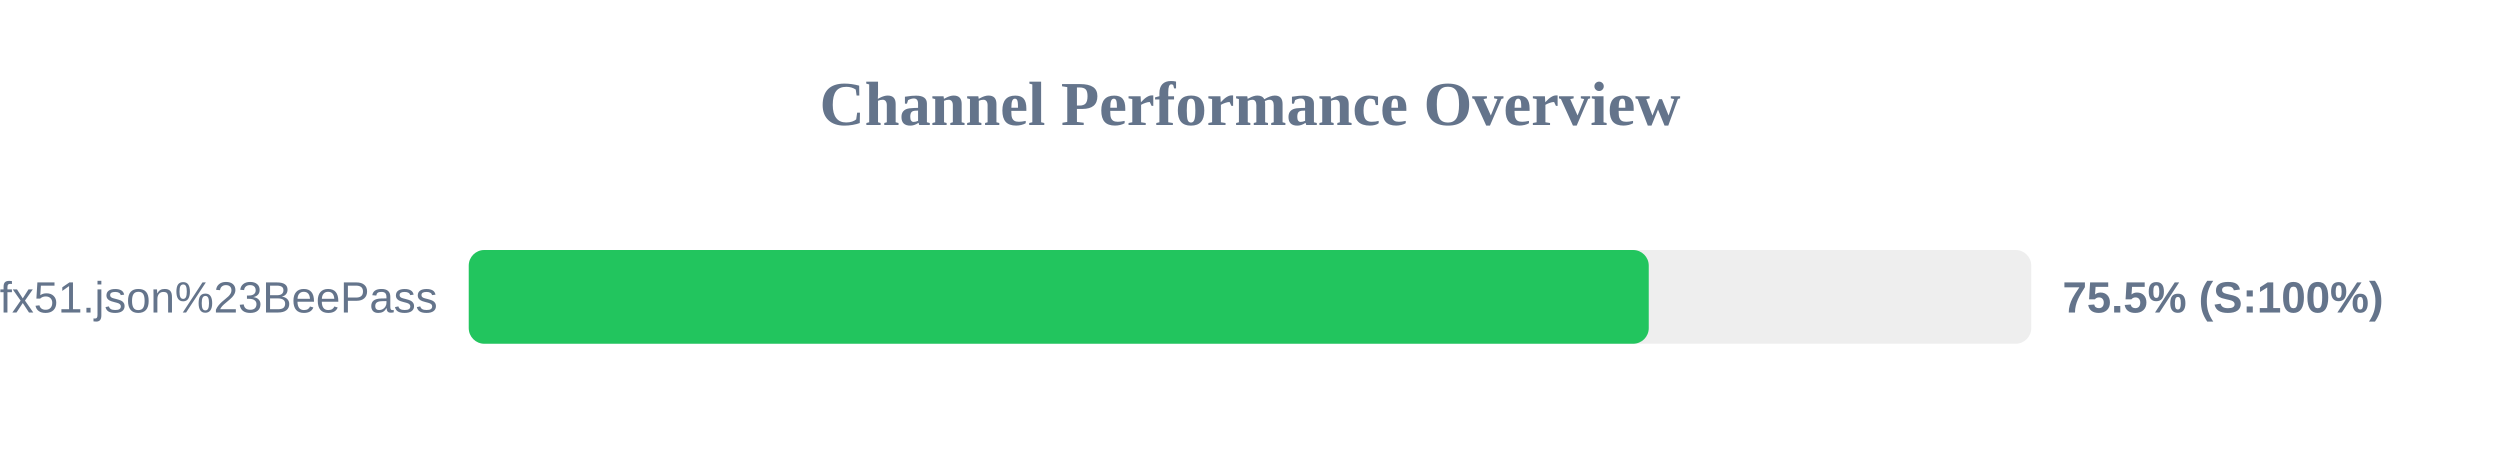
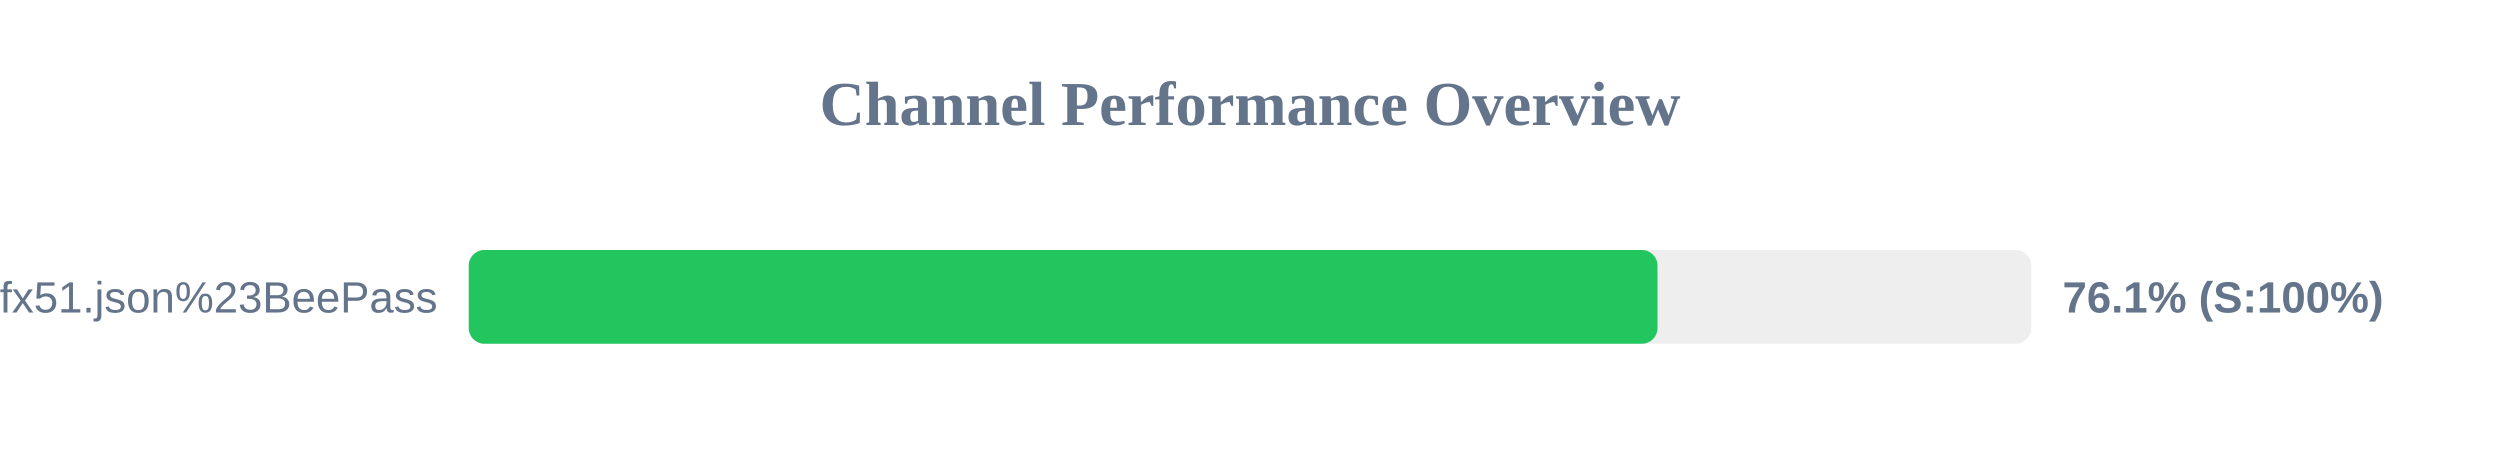
<svg xmlns="http://www.w3.org/2000/svg" width="800" height="150" version="1.1">
  <style>
        .row { font: 14px Arial; fill: #64748b; }
        .score { font: bold 14px Arial; fill: #64748b; }
    </style>
  <text x="400" y="40" text-anchor="middle" font-size="20px" font-weight="bold" fill="#64748b">Channel Performance Overview</text>
  <rect x="150" y="80" width="500" height="30" fill="#eee" rx="5" />
-   <rect x="150" y="80" width="377.6" height="30" fill="#22c55e" rx="5" />
+   <rect x="150" y="80" width="380.4" height="30" fill="#22c55e" rx="5" />
  <text x="140" y="100" text-anchor="end" class="row">sub?s=ssconf%3A%2F%2Fs3.amazonaws.com%2Fbeedynconprd%2Fzf38bv6oxi1nv3wfkpmxyfl8yj5fargza3foantoalu16vznl0ckxx7bgf1ufx51.json%23BeePass</text>
-   <text x="660" y="100" text-anchor="start" class="score">75.5% (S:100%)</text>
+   <text x="660" y="100" text-anchor="start" class="score">76.1% (S:100%)</text>
</svg>
